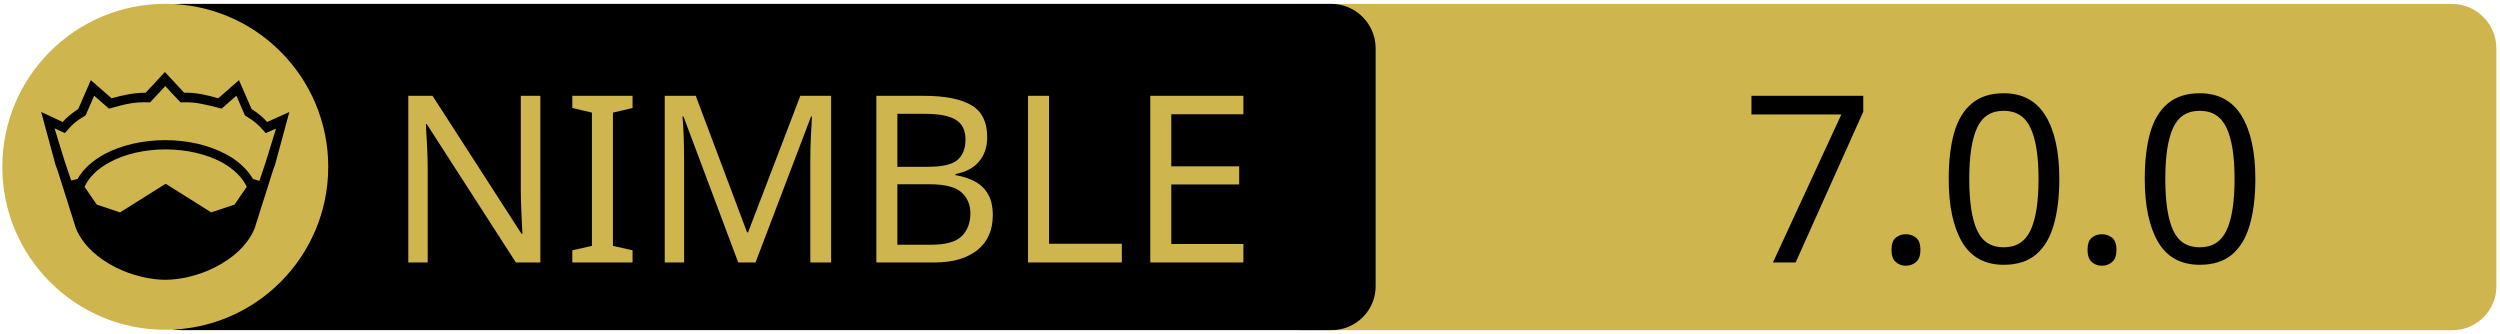
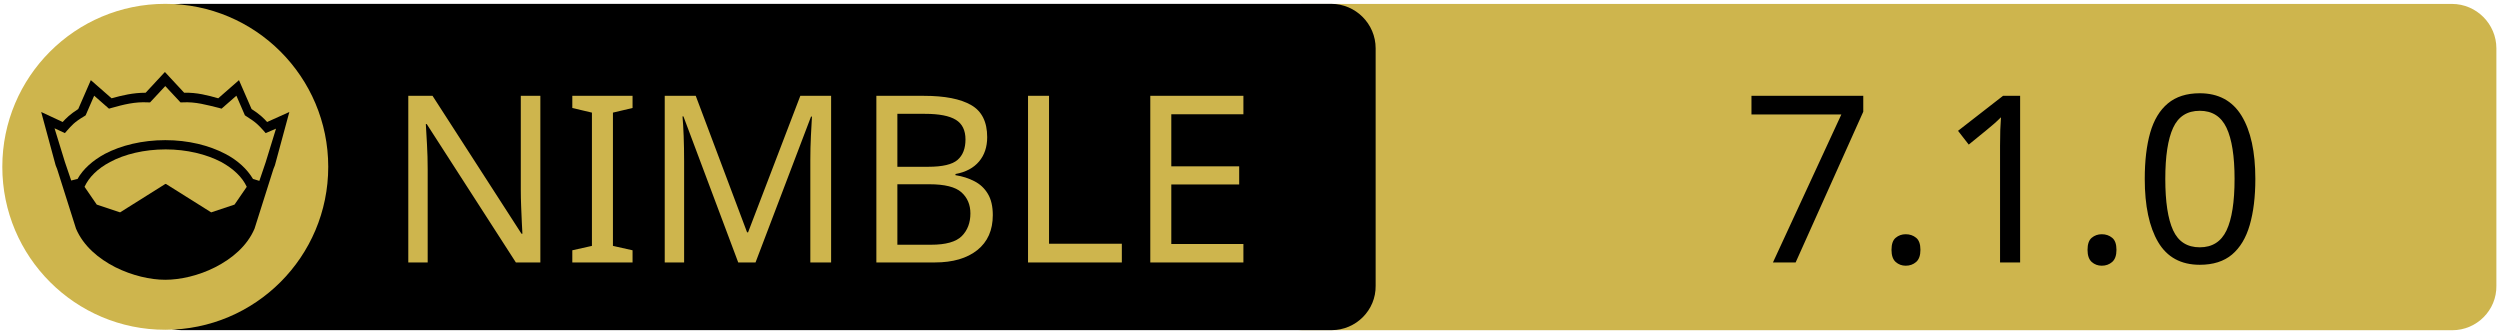
<svg xmlns="http://www.w3.org/2000/svg" xmlns:xlink="http://www.w3.org/1999/xlink" width="675" height="90" xml:space="preserve" version="1.1">
  <a xlink:href="https://github.com/olliNiinivaara/GuildenStern">
    <g>
      <path fill="#CEB54D" id="svg_15" d="m662.123,89.159l-310.5,0c-6.6,0 -12,-5.4 -12,-12l0,-64.1c0,-6.6 5.4,-12 12,-12l310.4,0c6.6,0 12,5.4 12,12l0,64.1c0.1,6.6 -5.3,12 -11.9,12z" />
      <path id="svg_1" d="m359.524,89.139l-310.5,0c-6.6,0 -12,-5.4 -12,-12l0,-64.1c0,-6.6 5.4,-12 12,-12l310.4,0c6.6,0 12,5.4 12,12l0,64.1c0.1,6.6 -5.3,12 -11.9,12z" />
      <rect id="svg_2" fill="none" height="45.9" width="315.3" class="st0" y="24.539" x="60.224" />
      <circle id="svg_4" fill="#CEB54D" r="44" cy="45.039" cx="44.624" class="st1" />
      <g id="XMLID_4_">
        <path id="svg_5" d="m78.124,30.239l-3.9,14.4l-0.4,1l-5.1,16.1c0,0 0,0 0,0c-2,4.7 -6.1,8.1 -10.6,10.4c-4.5,2.3 -9.5,3.4 -13.5,3.4c-4,0 -8.9,-1.1 -13.5,-3.4c-4.5,-2.3 -8.6,-5.7 -10.6,-10.4c0,0 0,0 0,0l-5.1,-16.1l-0.4,-1l-3.9,-14.4l5.8,2.7c0.9,-1 2,-2.1 4.2,-3.5l3.4,-7.8l5.6,4.9c2.9,-0.8 5.8,-1.5 9.2,-1.5l5.2,-5.6l5.2,5.6c3.4,-0.1 6.4,0.7 9.2,1.5l5.6,-4.9l3.4,7.8c2.2,1.4 3.3,2.5 4.2,3.5l6,-2.7z" />
        <g id="XMLID_6_">
          <g id="svg_6">
            <path id="svg_7" fill="#CEB54D" d="m66.624,50.439l-3.3,4.8l-6.3,2.1l-12.1,-7.6c-0.1,-0.1 -0.3,-0.1 -0.4,0l-12.1,7.6l-6.3,-2.1l-3.3,-4.8c1.2,-2.6 3.5,-4.9 6.9,-6.7c3.9,-2.1 9.2,-3.4 15,-3.4c5.7,0 11,1.3 15,3.4c3.3,1.8 5.7,4.1 6.9,6.7z" class="st1" />
          </g>
          <g id="svg_8" />
        </g>
        <g id="XMLID_5_">
          <g id="svg_9">
            <path id="svg_10" fill="#CEB54D" d="m74.524,34.739l-2.8,9.1l-1.7,5l-1.6,-0.5c0,0 -0.1,0 -0.1,0c-1.6,-2.7 -4.2,-5.1 -7.5,-6.8c-4.4,-2.3 -10,-3.7 -16.2,-3.7c-6.2,0 -11.9,1.4 -16.3,3.7c-3.3,1.8 -5.9,4.1 -7.4,6.8c0,0 -0.1,0 -0.1,0l-1.6,0.4l-1.7,-5l-2.8,-9.1l2.8,1.3l0.6,-0.7c1.2,-1.3 1.8,-2.2 4.7,-3.9l0.3,-0.2l2.3,-5.3l4,3.5l0.7,-0.2c3.2,-0.9 6.3,-1.7 9.8,-1.5l0.6,0l4.1,-4.4l4.1,4.4l0.6,0c3.5,-0.2 6.5,0.7 9.8,1.5l0.7,0.2l4,-3.5l2.3,5.3l0.3,0.2c2.9,1.8 3.5,2.6 4.7,3.9l0.6,0.7l2.8,-1.2z" class="st1" />
          </g>
          <g id="svg_11" />
        </g>
      </g>
      <text x="-442" y="-350.021" id="svg_16" font-size="63px" font-family="'PT Sans Caption', 'Tahoma', 'Helvetica Neue Medium', 'PT Sans', sans-serif" fill="#CEB54D" class="st1 st2 st3" transform="matrix(1 0 0 1 546.13 420.879)">NIMBLE</text>
-       <text x="-76.0" y="-350.012" id="svg_17" font-size="63.012px" font-family="'PT Sans Caption', 'Tahoma', 'Helvetica Neue Medium', 'PT Sans', sans-serif" fill="#000000" class="st1 st2 st3" transform="matrix(1 0 0 1 546.13 420.879)">7.0.0</text>
+       <text x="-76.0" y="-350.012" id="svg_17" font-size="63.012px" font-family="'PT Sans Caption', 'Tahoma', 'Helvetica Neue Medium', 'PT Sans', sans-serif" fill="#000000" class="st1 st2 st3" transform="matrix(1 0 0 1 546.13 420.879)">7.1.0</text>
    </g>
  </a>
</svg>
